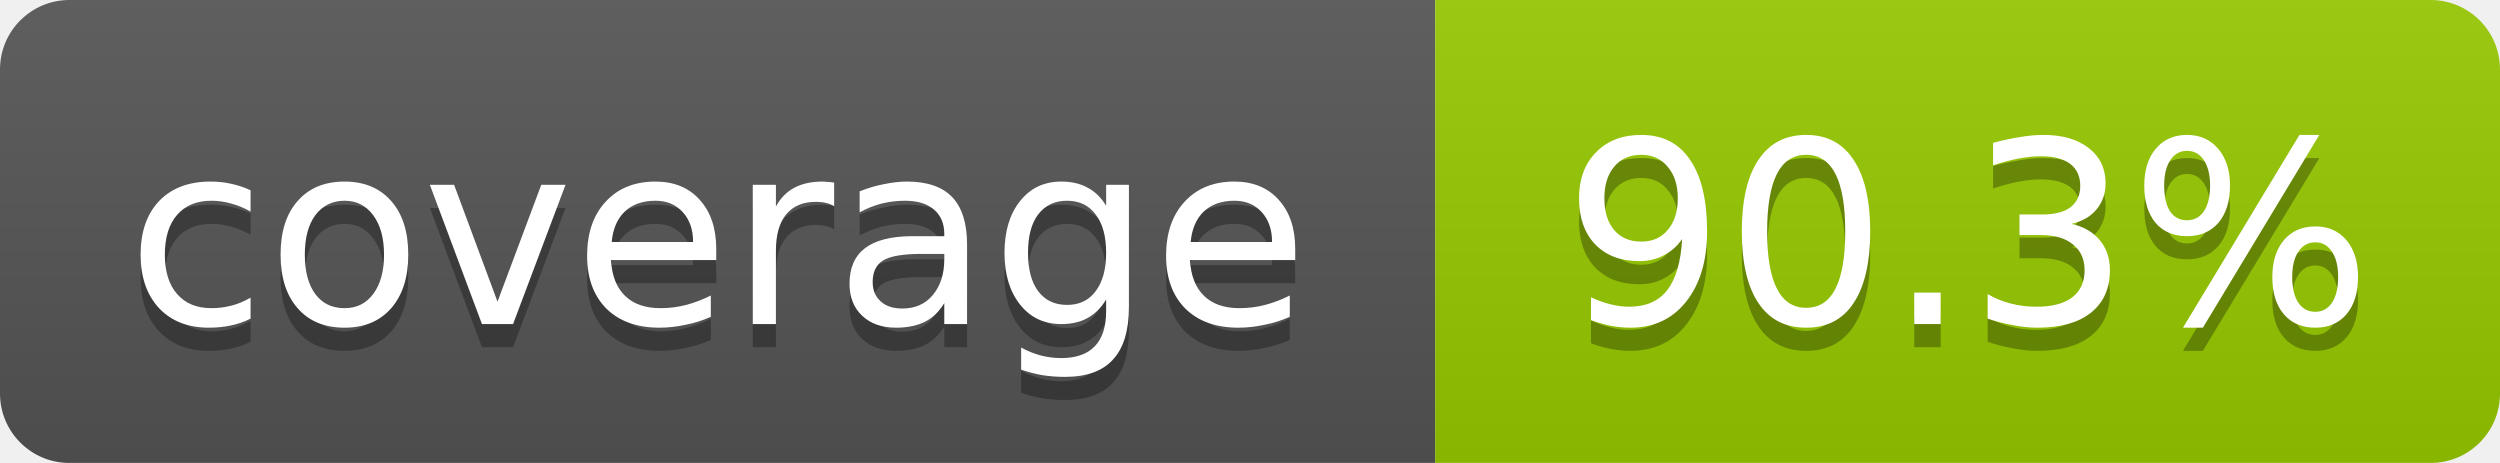
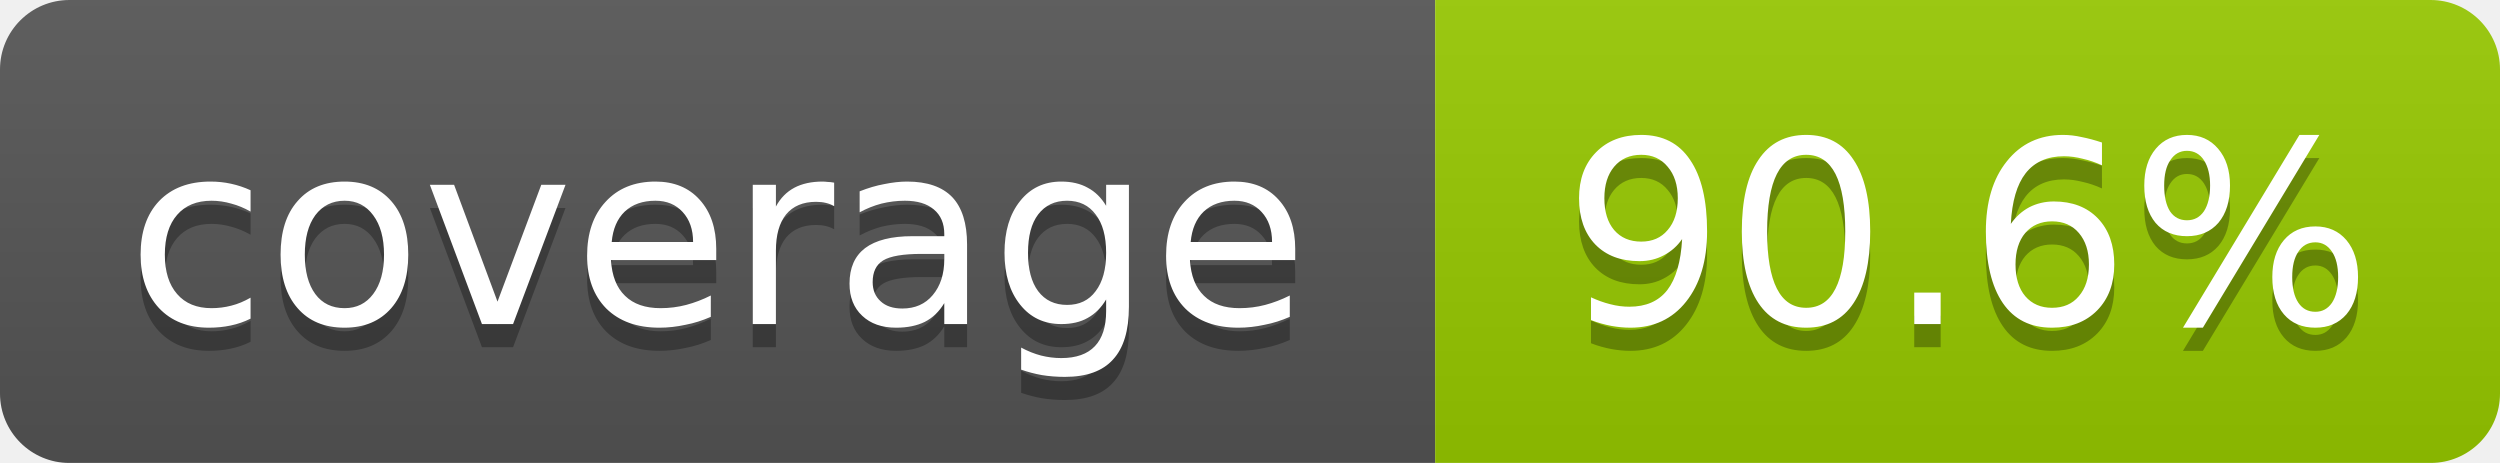
<svg xmlns="http://www.w3.org/2000/svg" width="108" height="20">
  <linearGradient id="b" x2="0" y2="100%">
    <stop offset="0" stop-color="#bbb" stop-opacity=".1" />
    <stop offset="1" stop-opacity=".1" />
  </linearGradient>
  <mask id="a">
    <rect width="108" height="20" rx="3" fill="#fff" />
  </mask>
  <g mask="url(#a)">
    <rect width="62" height="20" fill="#555" />
    <rect x="62" width="46" height="20" fill="#97ca00" />
    <rect width="108" height="20" fill="url(#b)" />
  </g>
  <g fill="#fff" text-anchor="middle" font-family="DejaVu Sans,Verdana,Geneva,sans-serif" font-size="11">
    <text x="31" y="15" fill="#010101" fill-opacity=".3">coverage</text>
    <text x="31" y="14">coverage</text>
-     <text x="85" y="15" fill="#010101" fill-opacity=".3">90.3%</text>
-     <text x="85" y="14">90.3%</text>
+     <text x="85" y="15" fill="#010101" fill-opacity=".3">90.6%</text>
+     <text x="85" y="14">90.6%</text>
  </g>
</svg>
